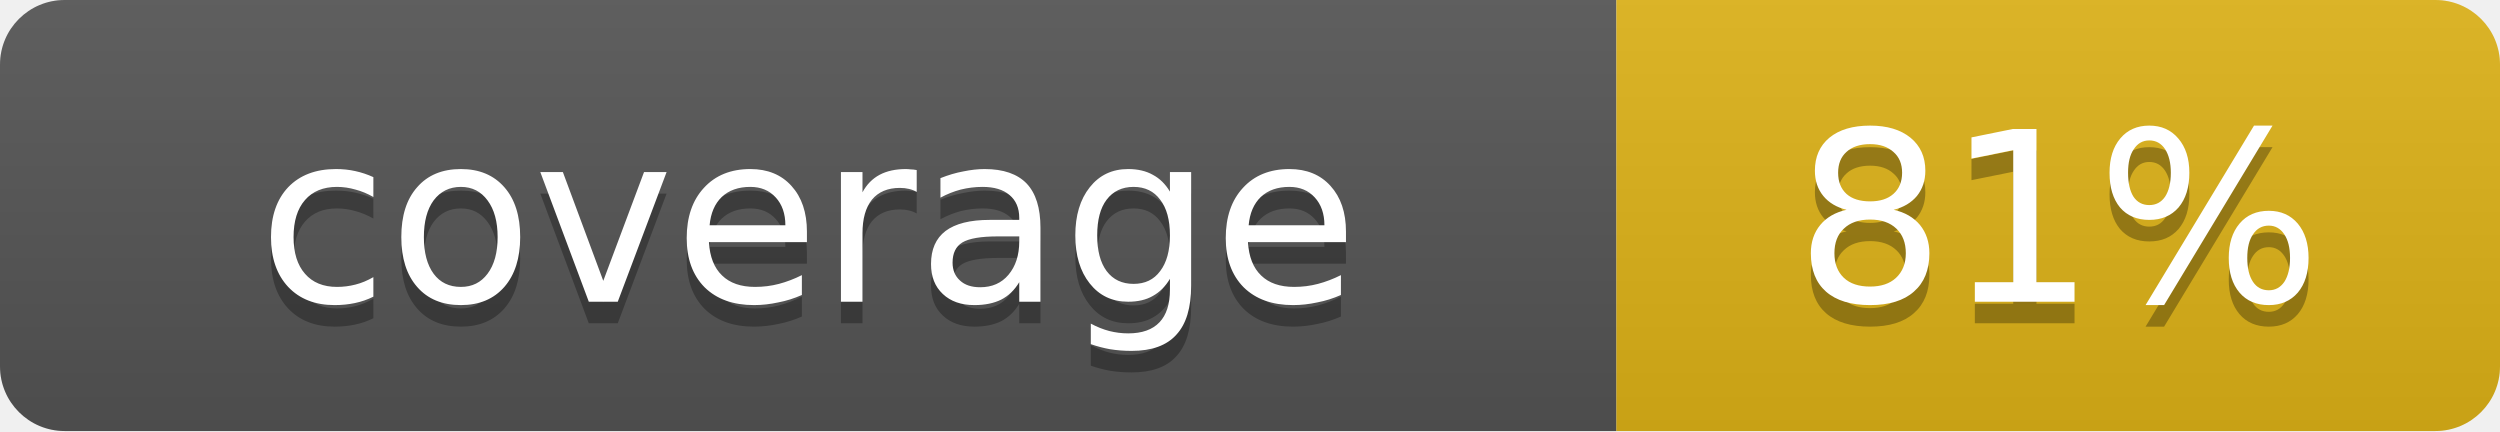
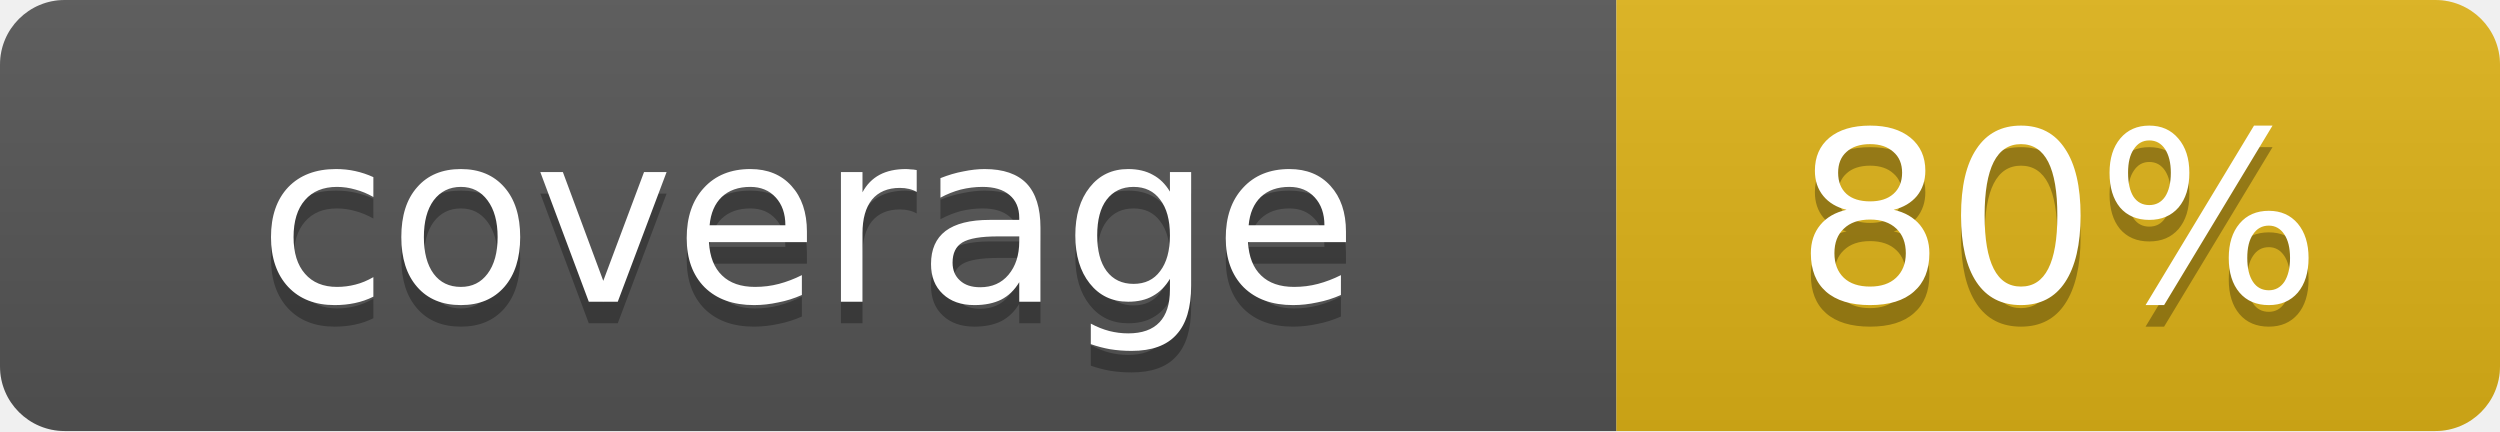
<svg xmlns="http://www.w3.org/2000/svg" width="116" height="20">
  <linearGradient id="s" x2="0" y2="100%">
    <stop offset="0" stop-color="#bbb" stop-opacity=".1" />
    <stop offset="1" stop-opacity=".1" />
  </linearGradient>
  <clipPath id="r">
    <rect width="116" height="20" rx="3" fill="#fff" />
  </clipPath>
  <g clip-path="url(#r)">
    <rect width="75" height="20" fill="#555" />
    <rect x="75" width="41" height="20" fill="#dfb317" />
    <rect width="116" height="20" fill="url(#s)" />
  </g>
  <g fill="#fff" text-anchor="middle" font-family="Verdana,Geneva,DejaVu Sans,sans-serif" font-size="11">
    <text x="37.5" y="15" fill="#010101" fill-opacity=".3">coverage</text>
    <text x="37.5" y="14">coverage</text>
-     <text x="95.5" y="15" fill="#010101" fill-opacity=".3">81%</text>
-     <text x="95.5" y="14">81%</text>
+     <text x="95.5" y="15" fill="#010101" fill-opacity=".3">80%</text>
+     <text x="95.5" y="14">80%</text>
  </g>
</svg>
